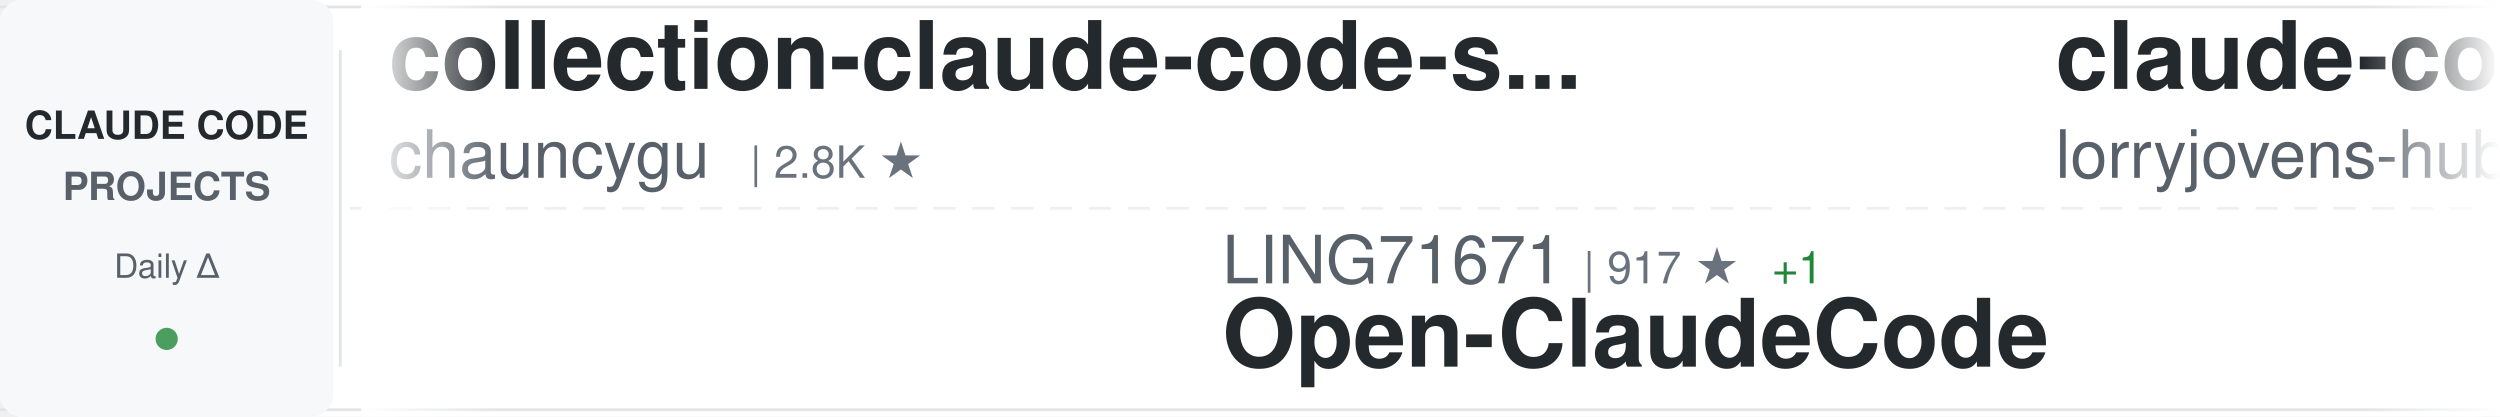
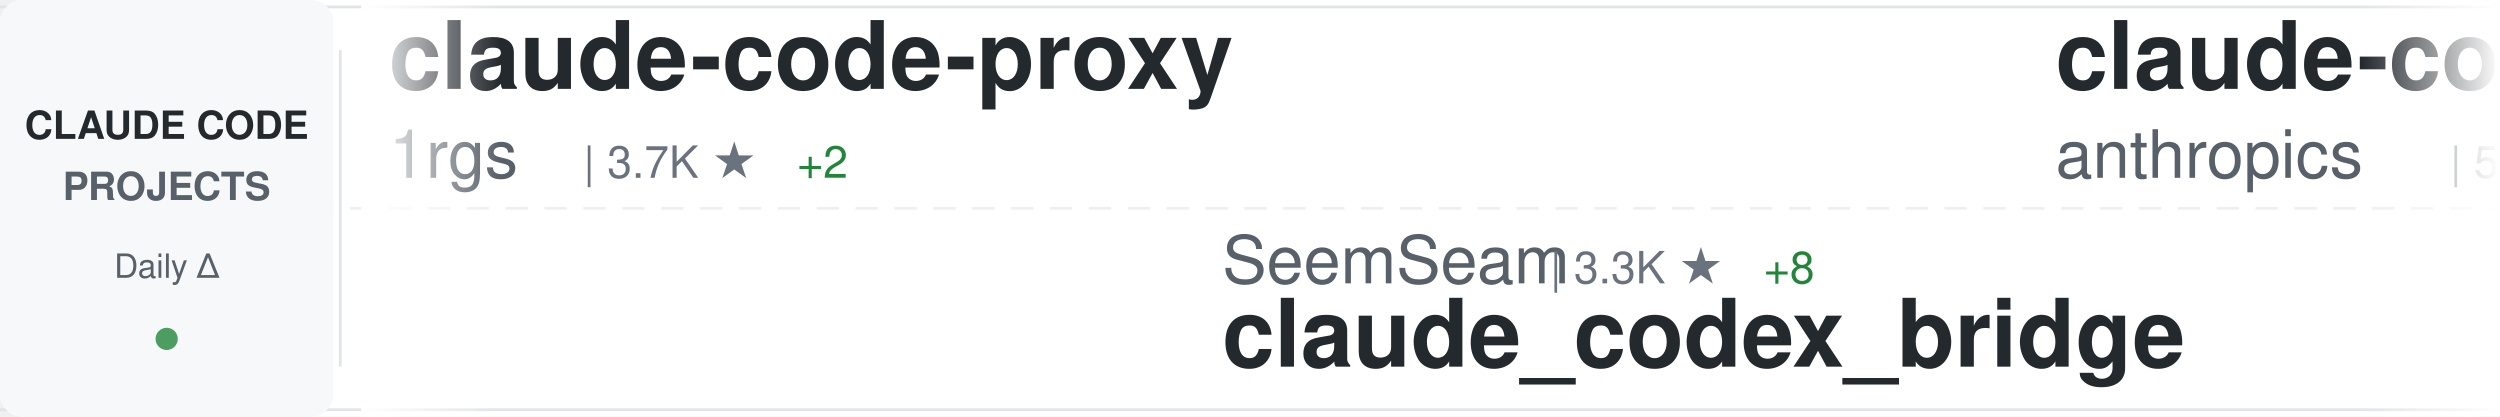
<svg xmlns="http://www.w3.org/2000/svg" width="900" height="150">
  <defs>
    <linearGradient id="awesomeLeftFade" x1="0%" y1="0%" x2="100%" y2="0%">
      <stop offset="0%" style="stop-color:#ffffff;stop-opacity:1" />
      <stop offset="100%" style="stop-color:#ffffff;stop-opacity:0" />
    </linearGradient>
    <linearGradient id="awesomeRightFade" x1="0%" y1="0%" x2="100%" y2="0%">
      <stop offset="0%" style="stop-color:#ffffff;stop-opacity:0" />
      <stop offset="100%" style="stop-color:#ffffff;stop-opacity:1" />
    </linearGradient>
  </defs>
  <rect width="900" height="150" fill="#ffffff" rx="8" />
  <rect x="0" y="2" width="900" height="1" fill="#e1e4e8" />
  <rect x="0" y="147" width="900" height="1" fill="#e1e4e8" />
  <line x1="0" y1="75" x2="900" y2="75" stroke="#e1e4e8" stroke-width="1" stroke-dasharray="8 6" opacity="0.6" />
  <rect x="0" y="0" width="120" height="150" fill="#f6f8fa" rx="8" />
  <text x="60" y="50" font-family="-apple-system, BlinkMacSystemFont, 'Segoe UI', Helvetica, Arial, sans-serif" font-size="14" font-weight="600" fill="#24292e" text-anchor="middle">CLAUDE CODE</text>
  <text x="60" y="72" font-family="-apple-system, BlinkMacSystemFont, 'Segoe UI', Helvetica, Arial, sans-serif" font-size="14" font-weight="600" fill="#586069" text-anchor="middle">PROJECTS</text>
  <text x="60" y="100" font-family="-apple-system, BlinkMacSystemFont, 'Segoe UI', Helvetica, Arial, sans-serif" font-size="12" font-weight="500" fill="#586069" text-anchor="middle">Daily Δ</text>
  <circle cx="60" cy="122" r="4" fill="#22863a" opacity="0.8" />
  <rect x="122" y="18" width="1" height="114" fill="#e1e4e8" />
  <clipPath id="awesomeTickerClip">
    <rect x="130" y="0" width="770" height="150" />
  </clipPath>
  <g clip-path="url(#awesomeTickerClip)">
    <g id="awesomeTickerItems">
      <animateTransform attributeName="transform" attributeType="XML" type="translate" from="0 0" to="-3000 0" dur="54s" repeatCount="indefinite" />
      <g transform="translate(0, 0)">
-         <text x="140" y="32" font-family="-apple-system, BlinkMacSystemFont, 'Segoe UI', Helvetica, Arial, sans-serif" font-size="34" font-weight="600" fill="#24292e">collection-claude-code-s...</text>
-         <text x="140" y="64" font-family="-apple-system, BlinkMacSystemFont, 'Segoe UI', Helvetica, Arial, sans-serif" font-size="24" font-weight="400" fill="#586069">chauncygu</text>
-         <text x="270" y="64" font-family="-apple-system, BlinkMacSystemFont, 'Segoe UI', Helvetica, Arial, sans-serif" font-size="16" font-weight="500" fill="#6a737d">| 2.8K ★</text>
+         <text x="140" y="32" font-family="-apple-system, BlinkMacSystemFont, 'Segoe UI', Helvetica, Arial, sans-serif" font-size="34" font-weight="600" fill="#24292e">claude-code-proxy</text>
+         <text x="140" y="64" font-family="-apple-system, BlinkMacSystemFont, 'Segoe UI', Helvetica, Arial, sans-serif" font-size="24" font-weight="400" fill="#586069">1rgs</text>
+         <text x="210" y="64" font-family="-apple-system, BlinkMacSystemFont, 'Segoe UI', Helvetica, Arial, sans-serif" font-size="16" font-weight="500" fill="#6a737d">| 3.7K ★</text>
+         <text x="287" y="64" font-family="-apple-system, BlinkMacSystemFont, 'Segoe UI', Helvetica, Arial, sans-serif" font-size="16" font-weight="500" fill="#22863a"> +2</text>
      </g>
      <g transform="translate(300, 0)">
-         <text x="140" y="102" font-family="-apple-system, BlinkMacSystemFont, 'Segoe UI', Helvetica, Arial, sans-serif" font-size="24" font-weight="400" fill="#586069">LING71671</text>
-         <text x="270" y="102" font-family="-apple-system, BlinkMacSystemFont, 'Segoe UI', Helvetica, Arial, sans-serif" font-size="16" font-weight="500" fill="#6a737d">| 917 ★</text>
-         <text x="338" y="102" font-family="-apple-system, BlinkMacSystemFont, 'Segoe UI', Helvetica, Arial, sans-serif" font-size="16" font-weight="500" fill="#22863a"> +1</text>
-         <text x="140" y="132" font-family="-apple-system, BlinkMacSystemFont, 'Segoe UI', Helvetica, Arial, sans-serif" font-size="34" font-weight="600" fill="#24292e">Open-ClaudeCode</text>
+         <text x="140" y="102" font-family="-apple-system, BlinkMacSystemFont, 'Segoe UI', Helvetica, Arial, sans-serif" font-size="24" font-weight="400" fill="#586069">SeemSeam</text>
+         <text x="258" y="102" font-family="-apple-system, BlinkMacSystemFont, 'Segoe UI', Helvetica, Arial, sans-serif" font-size="16" font-weight="500" fill="#6a737d">| 3.3K ★</text>
+         <text x="335" y="102" font-family="-apple-system, BlinkMacSystemFont, 'Segoe UI', Helvetica, Arial, sans-serif" font-size="16" font-weight="500" fill="#22863a"> +8</text>
+         <text x="140" y="132" font-family="-apple-system, BlinkMacSystemFont, 'Segoe UI', Helvetica, Arial, sans-serif" font-size="34" font-weight="600" fill="#24292e">claude_codex_bridge</text>
      </g>
      <g transform="translate(600, 0)">
-         <text x="140" y="32" font-family="-apple-system, BlinkMacSystemFont, 'Segoe UI', Helvetica, Arial, sans-serif" font-size="34" font-weight="600" fill="#24292e">claude-code-rust</text>
-         <text x="140" y="64" font-family="-apple-system, BlinkMacSystemFont, 'Segoe UI', Helvetica, Arial, sans-serif" font-size="24" font-weight="400" fill="#586069">lorryjovens-hub</text>
-         <text x="342" y="64" font-family="-apple-system, BlinkMacSystemFont, 'Segoe UI', Helvetica, Arial, sans-serif" font-size="16" font-weight="500" fill="#6a737d">| 1.7K ★</text>
-         <text x="419" y="64" font-family="-apple-system, BlinkMacSystemFont, 'Segoe UI', Helvetica, Arial, sans-serif" font-size="16" font-weight="500" fill="#22863a"> +1</text>
+         <text x="140" y="32" font-family="-apple-system, BlinkMacSystemFont, 'Segoe UI', Helvetica, Arial, sans-serif" font-size="34" font-weight="600" fill="#24292e">claude-code-security-rev...</text>
+         <text x="140" y="64" font-family="-apple-system, BlinkMacSystemFont, 'Segoe UI', Helvetica, Arial, sans-serif" font-size="24" font-weight="400" fill="#586069">anthropics</text>
+         <text x="282" y="64" font-family="-apple-system, BlinkMacSystemFont, 'Segoe UI', Helvetica, Arial, sans-serif" font-size="16" font-weight="500" fill="#6a737d">| 5.5K ★</text>
+         <text x="359" y="64" font-family="-apple-system, BlinkMacSystemFont, 'Segoe UI', Helvetica, Arial, sans-serif" font-size="16" font-weight="500" fill="#22863a"> +12</text>
      </g>
      <g transform="translate(900, 0)">
-         <text x="140" y="102" font-family="-apple-system, BlinkMacSystemFont, 'Segoe UI', Helvetica, Arial, sans-serif" font-size="24" font-weight="400" fill="#586069">Pimzino</text>
-         <text x="246" y="102" font-family="-apple-system, BlinkMacSystemFont, 'Segoe UI', Helvetica, Arial, sans-serif" font-size="16" font-weight="500" fill="#6a737d">| 3.8K ★</text>
-         <text x="323" y="102" font-family="-apple-system, BlinkMacSystemFont, 'Segoe UI', Helvetica, Arial, sans-serif" font-size="16" font-weight="500" fill="#22863a"> +1</text>
-         <text x="140" y="132" font-family="-apple-system, BlinkMacSystemFont, 'Segoe UI', Helvetica, Arial, sans-serif" font-size="34" font-weight="600" fill="#24292e">claude-code-spec-workflo...</text>
+         <text x="140" y="102" font-family="-apple-system, BlinkMacSystemFont, 'Segoe UI', Helvetica, Arial, sans-serif" font-size="24" font-weight="400" fill="#586069">simonw</text>
+         <text x="234" y="102" font-family="-apple-system, BlinkMacSystemFont, 'Segoe UI', Helvetica, Arial, sans-serif" font-size="16" font-weight="500" fill="#6a737d">| 1.6K ★</text>
+         <text x="311" y="102" font-family="-apple-system, BlinkMacSystemFont, 'Segoe UI', Helvetica, Arial, sans-serif" font-size="16" font-weight="500" fill="#22863a"> +2</text>
+         <text x="140" y="132" font-family="-apple-system, BlinkMacSystemFont, 'Segoe UI', Helvetica, Arial, sans-serif" font-size="34" font-weight="600" fill="#24292e">claude-code-transcripts</text>
      </g>
      <g transform="translate(1200, 0)">
-         <text x="140" y="32" font-family="-apple-system, BlinkMacSystemFont, 'Segoe UI', Helvetica, Arial, sans-serif" font-size="34" font-weight="600" fill="#24292e">claude-code-infrastructu...</text>
-         <text x="140" y="64" font-family="-apple-system, BlinkMacSystemFont, 'Segoe UI', Helvetica, Arial, sans-serif" font-size="24" font-weight="400" fill="#586069">diet103</text>
-         <text x="246" y="64" font-family="-apple-system, BlinkMacSystemFont, 'Segoe UI', Helvetica, Arial, sans-serif" font-size="16" font-weight="500" fill="#6a737d">| 9.7K ★</text>
-         <text x="323" y="64" font-family="-apple-system, BlinkMacSystemFont, 'Segoe UI', Helvetica, Arial, sans-serif" font-size="16" font-weight="500" fill="#22863a"> +3</text>
+         <text x="140" y="32" font-family="-apple-system, BlinkMacSystemFont, 'Segoe UI', Helvetica, Arial, sans-serif" font-size="34" font-weight="600" fill="#24292e">claude-code-workflows</text>
+         <text x="140" y="64" font-family="-apple-system, BlinkMacSystemFont, 'Segoe UI', Helvetica, Arial, sans-serif" font-size="24" font-weight="400" fill="#586069">OneRedOak</text>
+         <text x="270" y="64" font-family="-apple-system, BlinkMacSystemFont, 'Segoe UI', Helvetica, Arial, sans-serif" font-size="16" font-weight="500" fill="#6a737d">| 3.9K ★</text>
+         <text x="347" y="64" font-family="-apple-system, BlinkMacSystemFont, 'Segoe UI', Helvetica, Arial, sans-serif" font-size="16" font-weight="500" fill="#22863a"> +1</text>
      </g>
      <g transform="translate(1500, 0)">
-         <text x="140" y="102" font-family="-apple-system, BlinkMacSystemFont, 'Segoe UI', Helvetica, Arial, sans-serif" font-size="24" font-weight="400" fill="#586069">lintsinghua</text>
-         <text x="294" y="102" font-family="-apple-system, BlinkMacSystemFont, 'Segoe UI', Helvetica, Arial, sans-serif" font-size="16" font-weight="500" fill="#6a737d">| 3.9K ★</text>
-         <text x="371" y="102" font-family="-apple-system, BlinkMacSystemFont, 'Segoe UI', Helvetica, Arial, sans-serif" font-size="16" font-weight="500" fill="#22863a"> +14</text>
-         <text x="140" y="132" font-family="-apple-system, BlinkMacSystemFont, 'Segoe UI', Helvetica, Arial, sans-serif" font-size="34" font-weight="600" fill="#24292e">claude-code-book</text>
+         <text x="140" y="102" font-family="-apple-system, BlinkMacSystemFont, 'Segoe UI', Helvetica, Arial, sans-serif" font-size="24" font-weight="400" fill="#586069">huangserva</text>
+         <text x="282" y="102" font-family="-apple-system, BlinkMacSystemFont, 'Segoe UI', Helvetica, Arial, sans-serif" font-size="16" font-weight="500" fill="#6a737d">| 618 ★</text>
+         <text x="140" y="132" font-family="-apple-system, BlinkMacSystemFont, 'Segoe UI', Helvetica, Arial, sans-serif" font-size="34" font-weight="600" fill="#24292e">claude-code-cli</text>
      </g>
      <g transform="translate(1800, 0)">
-         <text x="140" y="32" font-family="-apple-system, BlinkMacSystemFont, 'Segoe UI', Helvetica, Arial, sans-serif" font-size="34" font-weight="600" fill="#24292e">claude-code-source-build</text>
-         <text x="140" y="64" font-family="-apple-system, BlinkMacSystemFont, 'Segoe UI', Helvetica, Arial, sans-serif" font-size="24" font-weight="400" fill="#586069">andrew-kramer-inno</text>
-         <text x="378" y="64" font-family="-apple-system, BlinkMacSystemFont, 'Segoe UI', Helvetica, Arial, sans-serif" font-size="16" font-weight="500" fill="#6a737d">| 595 ★</text>
-         <text x="446" y="64" font-family="-apple-system, BlinkMacSystemFont, 'Segoe UI', Helvetica, Arial, sans-serif" font-size="16" font-weight="500" fill="#22863a"> +1</text>
+         <text x="140" y="32" font-family="-apple-system, BlinkMacSystemFont, 'Segoe UI', Helvetica, Arial, sans-serif" font-size="34" font-weight="600" fill="#24292e">claude-code-sourcemap</text>
+         <text x="140" y="64" font-family="-apple-system, BlinkMacSystemFont, 'Segoe UI', Helvetica, Arial, sans-serif" font-size="24" font-weight="400" fill="#586069">ChinaSiro</text>
+         <text x="270" y="64" font-family="-apple-system, BlinkMacSystemFont, 'Segoe UI', Helvetica, Arial, sans-serif" font-size="16" font-weight="500" fill="#6a737d">| 9.5K ★</text>
+         <text x="347" y="64" font-family="-apple-system, BlinkMacSystemFont, 'Segoe UI', Helvetica, Arial, sans-serif" font-size="16" font-weight="500" fill="#22863a"> +8</text>
      </g>
      <g transform="translate(2100, 0)">
-         <text x="140" y="102" font-family="-apple-system, BlinkMacSystemFont, 'Segoe UI', Helvetica, Arial, sans-serif" font-size="24" font-weight="400" fill="#586069">liuup</text>
-         <text x="222" y="102" font-family="-apple-system, BlinkMacSystemFont, 'Segoe UI', Helvetica, Arial, sans-serif" font-size="16" font-weight="500" fill="#6a737d">| 3.5K ★</text>
-         <text x="299" y="102" font-family="-apple-system, BlinkMacSystemFont, 'Segoe UI', Helvetica, Arial, sans-serif" font-size="16" font-weight="500" fill="#22863a"> +10</text>
-         <text x="140" y="132" font-family="-apple-system, BlinkMacSystemFont, 'Segoe UI', Helvetica, Arial, sans-serif" font-size="34" font-weight="600" fill="#24292e">claude-code-analysis</text>
+         <text x="140" y="102" font-family="-apple-system, BlinkMacSystemFont, 'Segoe UI', Helvetica, Arial, sans-serif" font-size="24" font-weight="400" fill="#586069">jeremylongshore</text>
+         <text x="342" y="102" font-family="-apple-system, BlinkMacSystemFont, 'Segoe UI', Helvetica, Arial, sans-serif" font-size="16" font-weight="500" fill="#6a737d">| 2.5K ★</text>
+         <text x="419" y="102" font-family="-apple-system, BlinkMacSystemFont, 'Segoe UI', Helvetica, Arial, sans-serif" font-size="16" font-weight="500" fill="#22863a"> +4</text>
+         <text x="140" y="132" font-family="-apple-system, BlinkMacSystemFont, 'Segoe UI', Helvetica, Arial, sans-serif" font-size="34" font-weight="600" fill="#24292e">claude-code-plugins-plus...</text>
      </g>
      <g transform="translate(2400, 0)">
-         <text x="140" y="32" font-family="-apple-system, BlinkMacSystemFont, 'Segoe UI', Helvetica, Arial, sans-serif" font-size="34" font-weight="600" fill="#24292e">awesome-claude-code-tool...</text>
-         <text x="140" y="64" font-family="-apple-system, BlinkMacSystemFont, 'Segoe UI', Helvetica, Arial, sans-serif" font-size="24" font-weight="400" fill="#586069">rohitg00</text>
-         <text x="258" y="64" font-family="-apple-system, BlinkMacSystemFont, 'Segoe UI', Helvetica, Arial, sans-serif" font-size="16" font-weight="500" fill="#6a737d">| 2.3K ★</text>
-         <text x="335" y="64" font-family="-apple-system, BlinkMacSystemFont, 'Segoe UI', Helvetica, Arial, sans-serif" font-size="16" font-weight="500" fill="#22863a"> +11</text>
+         <text x="140" y="32" font-family="-apple-system, BlinkMacSystemFont, 'Segoe UI', Helvetica, Arial, sans-serif" font-size="34" font-weight="600" fill="#24292e">Claude-Code</text>
+         <text x="140" y="64" font-family="-apple-system, BlinkMacSystemFont, 'Segoe UI', Helvetica, Arial, sans-serif" font-size="24" font-weight="400" fill="#586069">pengchengneo</text>
+         <text x="306" y="64" font-family="-apple-system, BlinkMacSystemFont, 'Segoe UI', Helvetica, Arial, sans-serif" font-size="16" font-weight="500" fill="#6a737d">| 1.7K ★</text>
+         <text x="383" y="64" font-family="-apple-system, BlinkMacSystemFont, 'Segoe UI', Helvetica, Arial, sans-serif" font-size="16" font-weight="500" fill="#22863a"> +15</text>
      </g>
      <g transform="translate(2700, 0)">
-         <text x="140" y="102" font-family="-apple-system, BlinkMacSystemFont, 'Segoe UI', Helvetica, Arial, sans-serif" font-size="24" font-weight="400" fill="#586069">shanraisshan</text>
-         <text x="306" y="102" font-family="-apple-system, BlinkMacSystemFont, 'Segoe UI', Helvetica, Arial, sans-serif" font-size="16" font-weight="500" fill="#6a737d">| 62.6K ★</text>
-         <text x="392" y="102" font-family="-apple-system, BlinkMacSystemFont, 'Segoe UI', Helvetica, Arial, sans-serif" font-size="16" font-weight="500" fill="#22863a"> +59</text>
-         <text x="140" y="132" font-family="-apple-system, BlinkMacSystemFont, 'Segoe UI', Helvetica, Arial, sans-serif" font-size="34" font-weight="600" fill="#24292e">claude-code-best-practic...</text>
+         <text x="140" y="102" font-family="-apple-system, BlinkMacSystemFont, 'Segoe UI', Helvetica, Arial, sans-serif" font-size="24" font-weight="400" fill="#586069">VoltAgent</text>
+         <text x="270" y="102" font-family="-apple-system, BlinkMacSystemFont, 'Segoe UI', Helvetica, Arial, sans-serif" font-size="16" font-weight="500" fill="#6a737d">| 23.3K ★</text>
+         <text x="356" y="102" font-family="-apple-system, BlinkMacSystemFont, 'Segoe UI', Helvetica, Arial, sans-serif" font-size="16" font-weight="500" fill="#22863a"> +51</text>
+         <text x="140" y="132" font-family="-apple-system, BlinkMacSystemFont, 'Segoe UI', Helvetica, Arial, sans-serif" font-size="34" font-weight="600" fill="#24292e">awesome-claude-code-suba...</text>
      </g>
      <g transform="translate(3000, 0)">
-         <text x="140" y="32" font-family="-apple-system, BlinkMacSystemFont, 'Segoe UI', Helvetica, Arial, sans-serif" font-size="34" font-weight="600" fill="#24292e">collection-claude-code-s...</text>
-         <text x="140" y="64" font-family="-apple-system, BlinkMacSystemFont, 'Segoe UI', Helvetica, Arial, sans-serif" font-size="24" font-weight="400" fill="#586069">chauncygu</text>
-         <text x="270" y="64" font-family="-apple-system, BlinkMacSystemFont, 'Segoe UI', Helvetica, Arial, sans-serif" font-size="16" font-weight="500" fill="#6a737d">| 2.8K ★</text>
+         <text x="140" y="32" font-family="-apple-system, BlinkMacSystemFont, 'Segoe UI', Helvetica, Arial, sans-serif" font-size="34" font-weight="600" fill="#24292e">claude-code-proxy</text>
+         <text x="140" y="64" font-family="-apple-system, BlinkMacSystemFont, 'Segoe UI', Helvetica, Arial, sans-serif" font-size="24" font-weight="400" fill="#586069">1rgs</text>
+         <text x="210" y="64" font-family="-apple-system, BlinkMacSystemFont, 'Segoe UI', Helvetica, Arial, sans-serif" font-size="16" font-weight="500" fill="#6a737d">| 3.7K ★</text>
+         <text x="287" y="64" font-family="-apple-system, BlinkMacSystemFont, 'Segoe UI', Helvetica, Arial, sans-serif" font-size="16" font-weight="500" fill="#22863a"> +2</text>
      </g>
      <g transform="translate(3300, 0)">
-         <text x="140" y="102" font-family="-apple-system, BlinkMacSystemFont, 'Segoe UI', Helvetica, Arial, sans-serif" font-size="24" font-weight="400" fill="#586069">LING71671</text>
-         <text x="270" y="102" font-family="-apple-system, BlinkMacSystemFont, 'Segoe UI', Helvetica, Arial, sans-serif" font-size="16" font-weight="500" fill="#6a737d">| 917 ★</text>
-         <text x="338" y="102" font-family="-apple-system, BlinkMacSystemFont, 'Segoe UI', Helvetica, Arial, sans-serif" font-size="16" font-weight="500" fill="#22863a"> +1</text>
-         <text x="140" y="132" font-family="-apple-system, BlinkMacSystemFont, 'Segoe UI', Helvetica, Arial, sans-serif" font-size="34" font-weight="600" fill="#24292e">Open-ClaudeCode</text>
+         <text x="140" y="102" font-family="-apple-system, BlinkMacSystemFont, 'Segoe UI', Helvetica, Arial, sans-serif" font-size="24" font-weight="400" fill="#586069">SeemSeam</text>
+         <text x="258" y="102" font-family="-apple-system, BlinkMacSystemFont, 'Segoe UI', Helvetica, Arial, sans-serif" font-size="16" font-weight="500" fill="#6a737d">| 3.3K ★</text>
+         <text x="335" y="102" font-family="-apple-system, BlinkMacSystemFont, 'Segoe UI', Helvetica, Arial, sans-serif" font-size="16" font-weight="500" fill="#22863a"> +8</text>
+         <text x="140" y="132" font-family="-apple-system, BlinkMacSystemFont, 'Segoe UI', Helvetica, Arial, sans-serif" font-size="34" font-weight="600" fill="#24292e">claude_codex_bridge</text>
      </g>
      <g transform="translate(3600, 0)">
-         <text x="140" y="32" font-family="-apple-system, BlinkMacSystemFont, 'Segoe UI', Helvetica, Arial, sans-serif" font-size="34" font-weight="600" fill="#24292e">claude-code-rust</text>
-         <text x="140" y="64" font-family="-apple-system, BlinkMacSystemFont, 'Segoe UI', Helvetica, Arial, sans-serif" font-size="24" font-weight="400" fill="#586069">lorryjovens-hub</text>
-         <text x="342" y="64" font-family="-apple-system, BlinkMacSystemFont, 'Segoe UI', Helvetica, Arial, sans-serif" font-size="16" font-weight="500" fill="#6a737d">| 1.7K ★</text>
-         <text x="419" y="64" font-family="-apple-system, BlinkMacSystemFont, 'Segoe UI', Helvetica, Arial, sans-serif" font-size="16" font-weight="500" fill="#22863a"> +1</text>
+         <text x="140" y="32" font-family="-apple-system, BlinkMacSystemFont, 'Segoe UI', Helvetica, Arial, sans-serif" font-size="34" font-weight="600" fill="#24292e">claude-code-security-rev...</text>
+         <text x="140" y="64" font-family="-apple-system, BlinkMacSystemFont, 'Segoe UI', Helvetica, Arial, sans-serif" font-size="24" font-weight="400" fill="#586069">anthropics</text>
+         <text x="282" y="64" font-family="-apple-system, BlinkMacSystemFont, 'Segoe UI', Helvetica, Arial, sans-serif" font-size="16" font-weight="500" fill="#6a737d">| 5.5K ★</text>
+         <text x="359" y="64" font-family="-apple-system, BlinkMacSystemFont, 'Segoe UI', Helvetica, Arial, sans-serif" font-size="16" font-weight="500" fill="#22863a"> +12</text>
      </g>
      <g transform="translate(3900, 0)">
-         <text x="140" y="102" font-family="-apple-system, BlinkMacSystemFont, 'Segoe UI', Helvetica, Arial, sans-serif" font-size="24" font-weight="400" fill="#586069">Pimzino</text>
-         <text x="246" y="102" font-family="-apple-system, BlinkMacSystemFont, 'Segoe UI', Helvetica, Arial, sans-serif" font-size="16" font-weight="500" fill="#6a737d">| 3.8K ★</text>
-         <text x="323" y="102" font-family="-apple-system, BlinkMacSystemFont, 'Segoe UI', Helvetica, Arial, sans-serif" font-size="16" font-weight="500" fill="#22863a"> +1</text>
-         <text x="140" y="132" font-family="-apple-system, BlinkMacSystemFont, 'Segoe UI', Helvetica, Arial, sans-serif" font-size="34" font-weight="600" fill="#24292e">claude-code-spec-workflo...</text>
+         <text x="140" y="102" font-family="-apple-system, BlinkMacSystemFont, 'Segoe UI', Helvetica, Arial, sans-serif" font-size="24" font-weight="400" fill="#586069">simonw</text>
+         <text x="234" y="102" font-family="-apple-system, BlinkMacSystemFont, 'Segoe UI', Helvetica, Arial, sans-serif" font-size="16" font-weight="500" fill="#6a737d">| 1.6K ★</text>
+         <text x="311" y="102" font-family="-apple-system, BlinkMacSystemFont, 'Segoe UI', Helvetica, Arial, sans-serif" font-size="16" font-weight="500" fill="#22863a"> +2</text>
+         <text x="140" y="132" font-family="-apple-system, BlinkMacSystemFont, 'Segoe UI', Helvetica, Arial, sans-serif" font-size="34" font-weight="600" fill="#24292e">claude-code-transcripts</text>
      </g>
    </g>
  </g>
  <rect x="130" y="0" width="50" height="150" fill="url(#awesomeLeftFade)" />
  <rect x="850" y="0" width="50" height="150" fill="url(#awesomeRightFade)" />
</svg>
